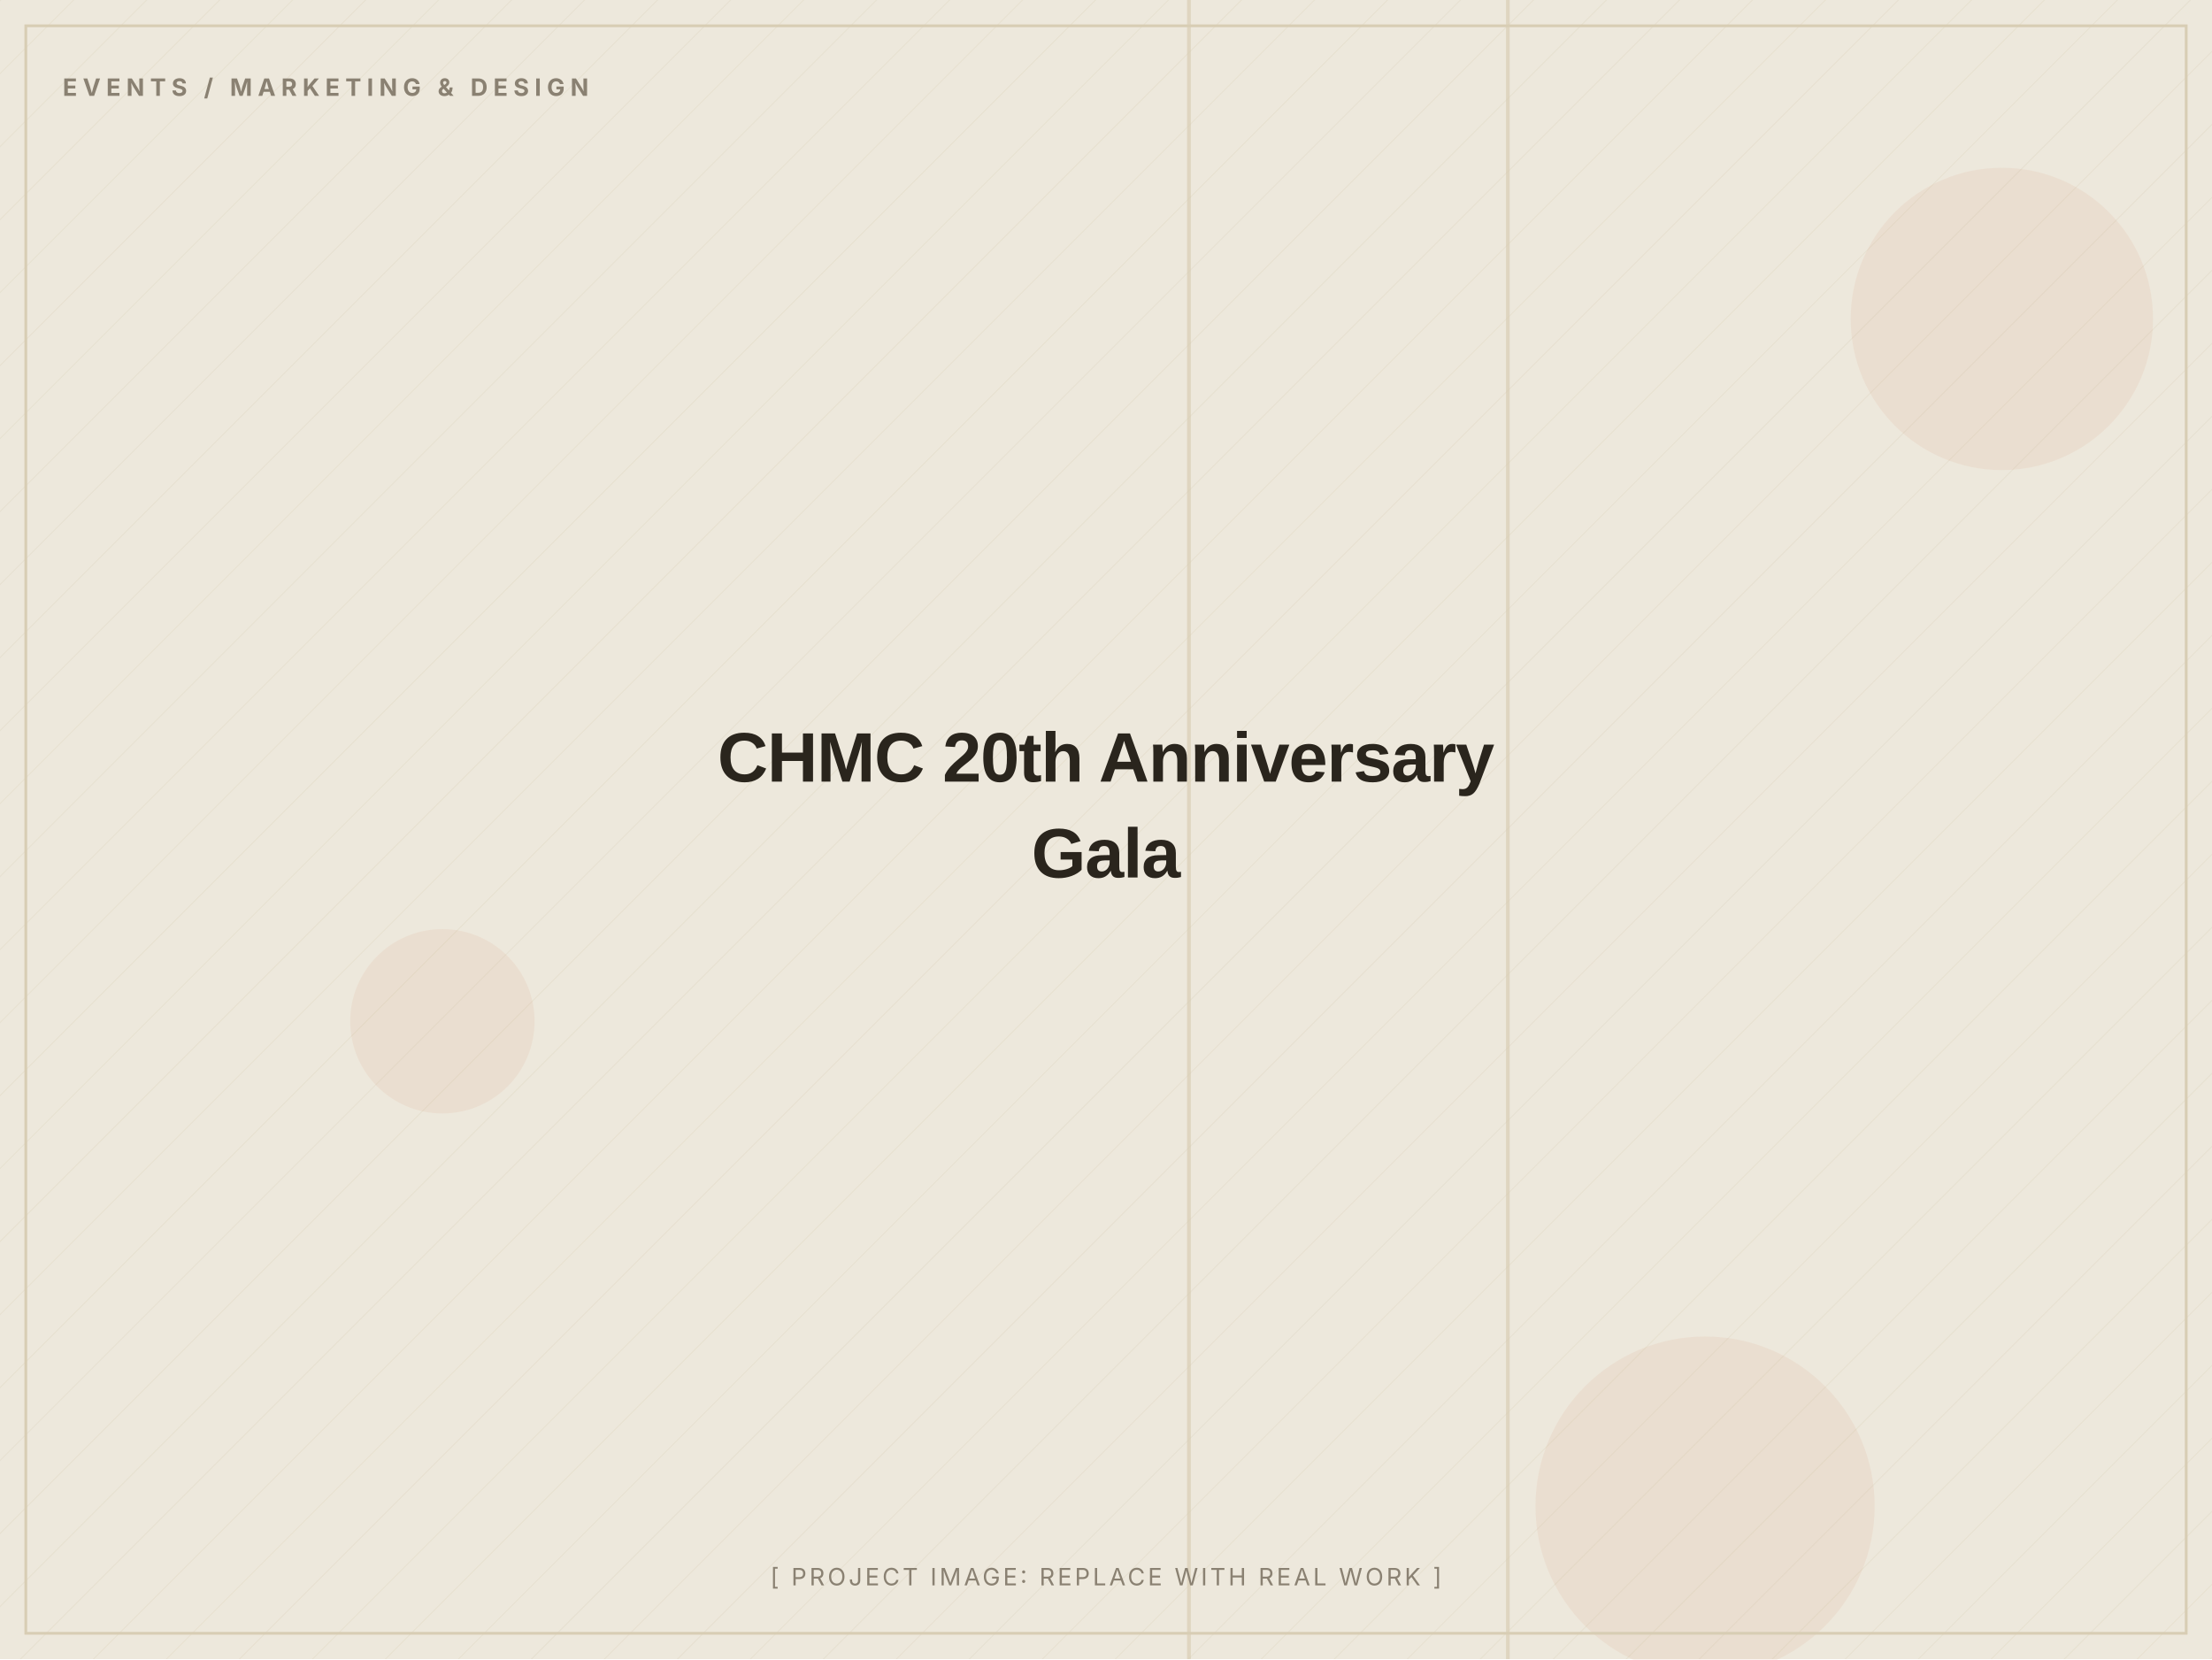
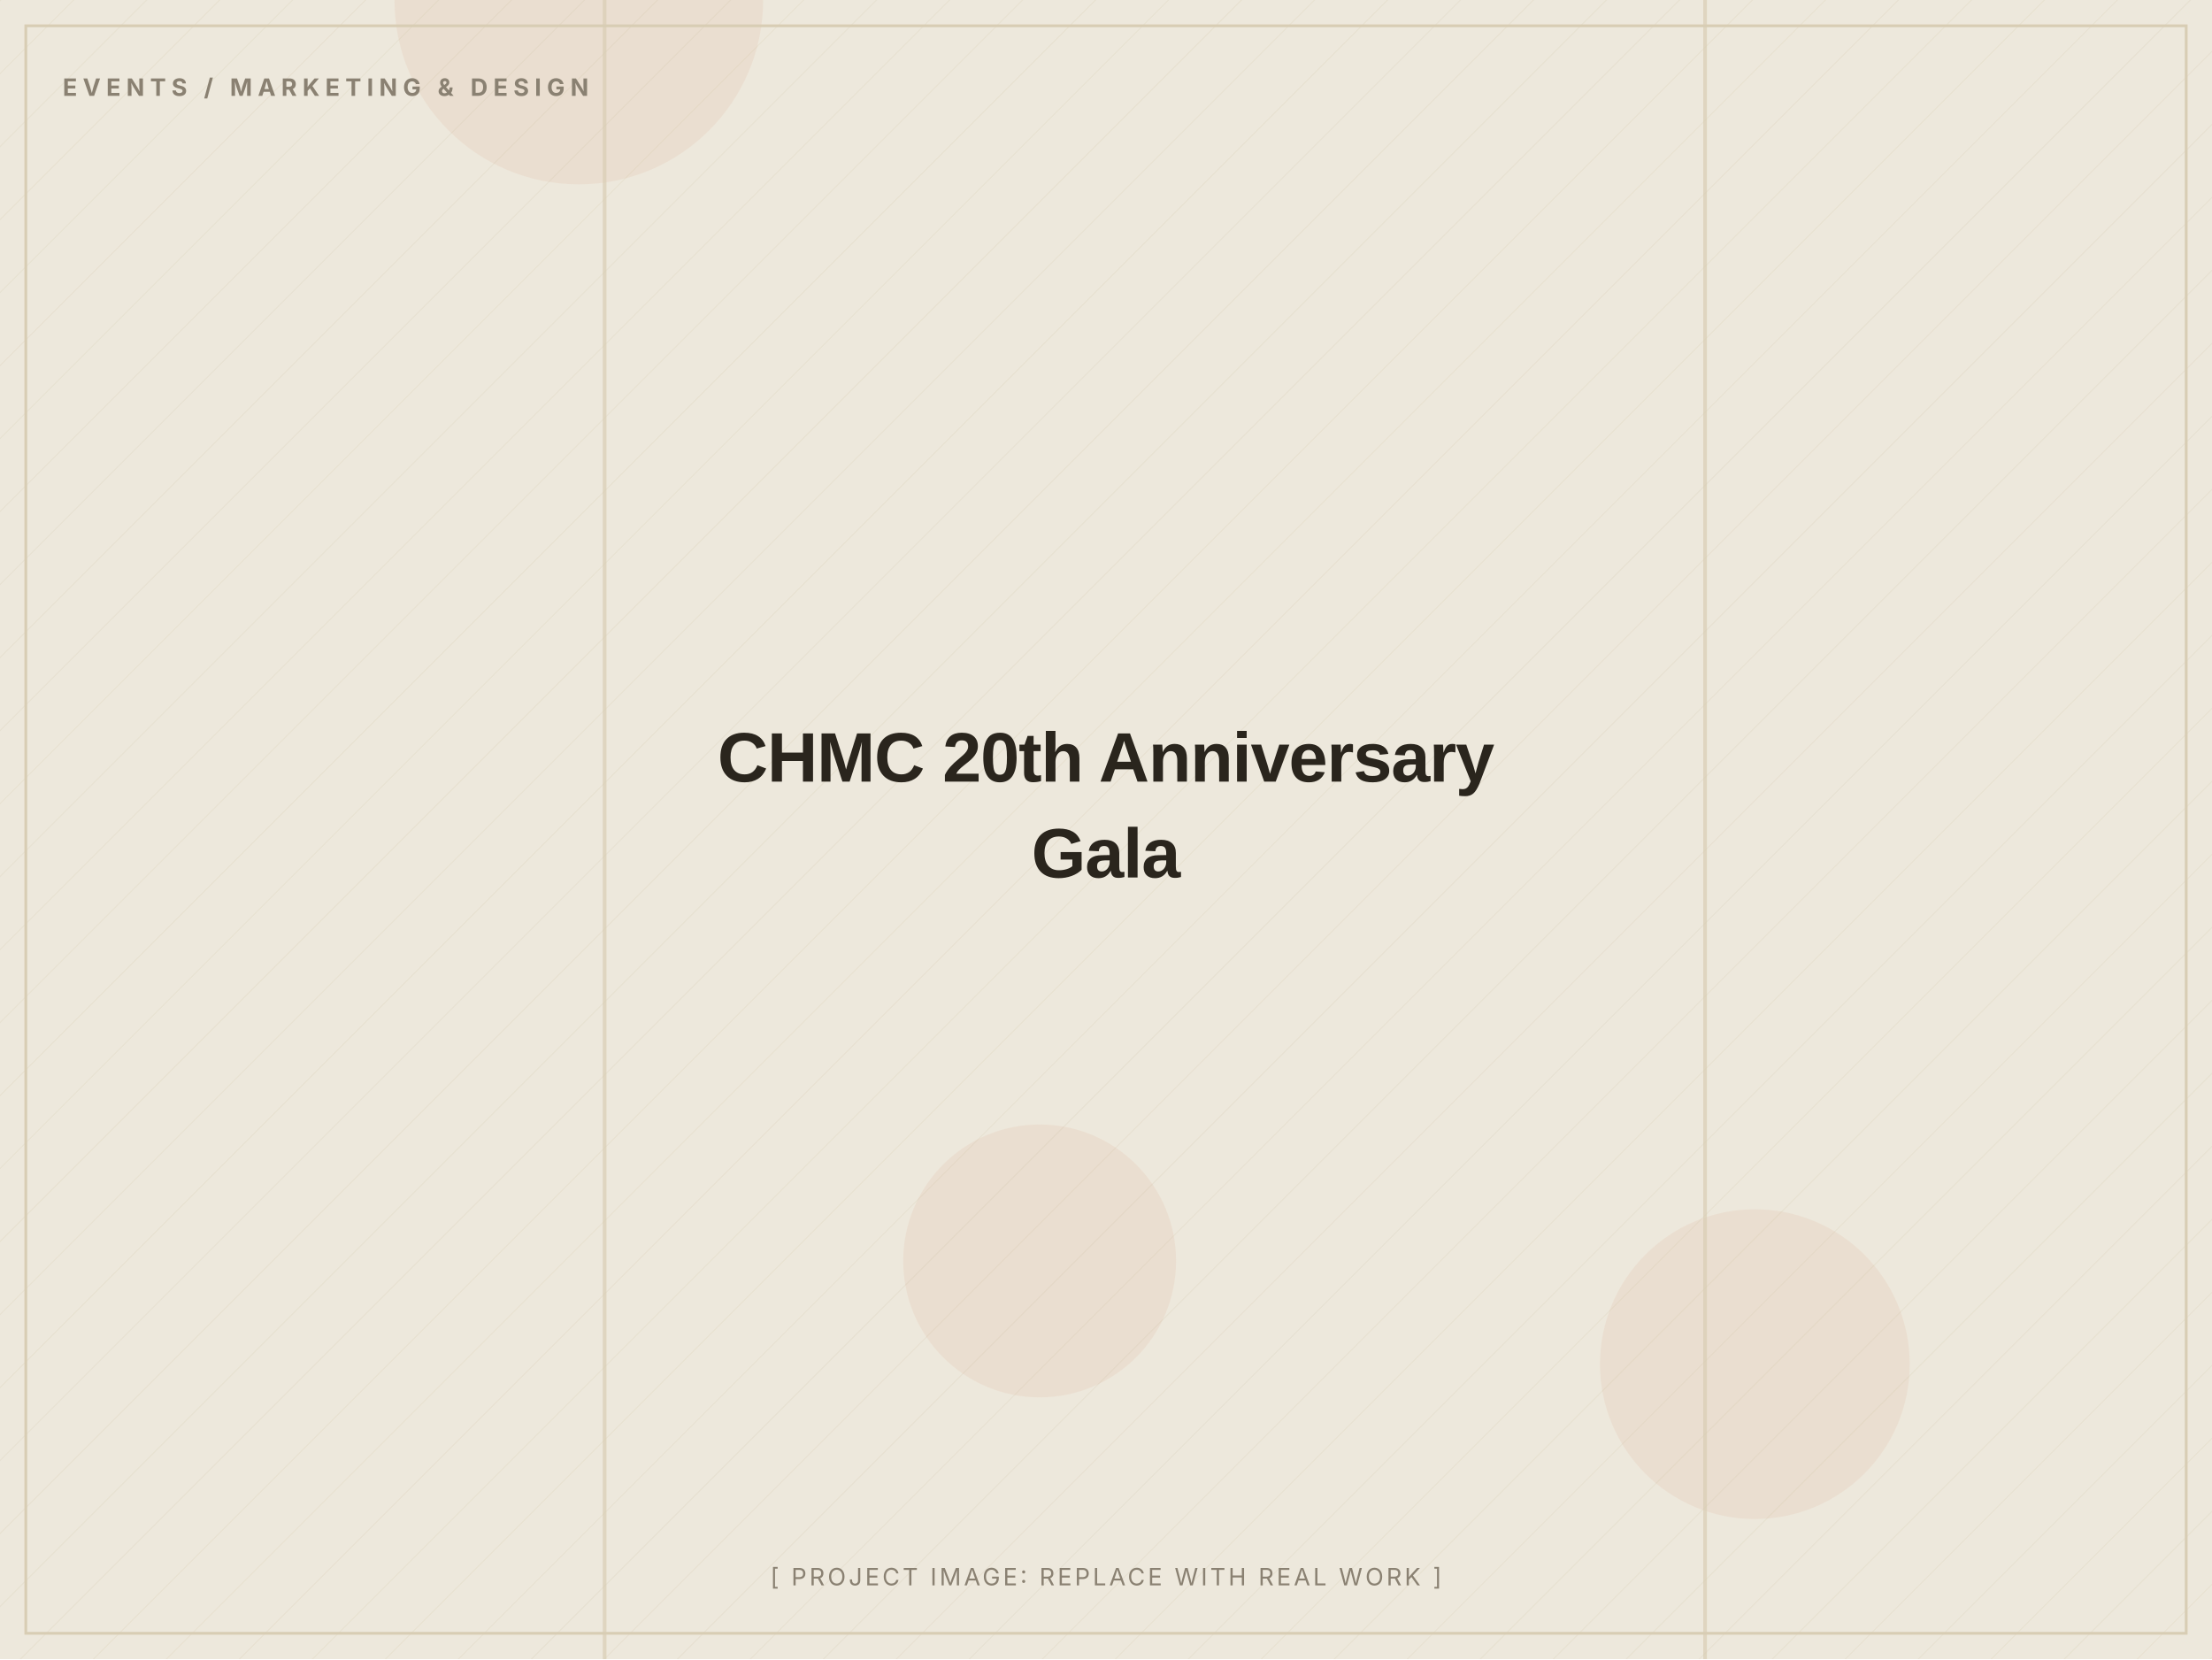
<svg xmlns="http://www.w3.org/2000/svg" width="1200" height="900" viewBox="0 0 1200 900" role="img" aria-label="CHMC 20th Anniversary Gala (placeholder image)">
  <defs>
    <pattern id="d" width="28" height="28" patternUnits="userSpaceOnUse" patternTransform="rotate(45)">
      <line x1="0" y1="0" x2="0" y2="28" stroke="#D8CDB4" stroke-width="1" opacity="0.5" />
    </pattern>
  </defs>
  <rect width="1200" height="900" fill="#EDE8DC" />
  <rect width="1200" height="900" fill="url(#d)" opacity="0.55" />
-   <circle cx="240" cy="554" r="50" fill="#C2410C" opacity="0.06" />
-   <circle cx="1086" cy="173" r="82" fill="#C2410C" opacity="0.06" />
-   <circle cx="925" cy="817" r="92" fill="#C2410C" opacity="0.06" />
-   <rect x="817" y="0" width="2" height="900" fill="#D8CDB4" opacity="0.7" />
-   <rect x="644" y="0" width="2" height="900" fill="#D8CDB4" opacity="0.7" />
+   <circle cx="952" cy="740" r="84" fill="#C2410C" opacity="0.06" />
+   <circle cx="314" cy="0" r="100" fill="#C2410C" opacity="0.06" />
+   <circle cx="564" cy="684" r="74" fill="#C2410C" opacity="0.06" />
+   <rect x="924" y="0" width="2" height="900" fill="#D8CDB4" opacity="0.7" />
+   <rect x="327" y="0" width="2" height="900" fill="#D8CDB4" opacity="0.7" />
  <rect x="14" y="14" width="1172" height="872" fill="none" stroke="#D8CDB4" stroke-width="1.5" />
  <text x="34" y="52" font-family="Inter, Arial, sans-serif" font-weight="700" font-size="13" letter-spacing="3" fill="#8A8172">EVENTS / MARKETING &amp; DESIGN</text>
  <text x="600.0" y="424.0" text-anchor="middle" font-family="Archivo, Arial, sans-serif" font-weight="800" font-size="38" letter-spacing="-0.5" fill="#2A251D">CHMC 20th Anniversary</text>
  <text x="600.0" y="476.0" text-anchor="middle" font-family="Archivo, Arial, sans-serif" font-weight="800" font-size="38" letter-spacing="-0.5" fill="#2A251D">Gala</text>
  <text x="600.0" y="860" text-anchor="middle" font-family="Inter, Arial, sans-serif" font-size="13" letter-spacing="1.5" fill="#8A8172">[ PROJECT IMAGE: REPLACE WITH REAL WORK ]</text>
</svg>
